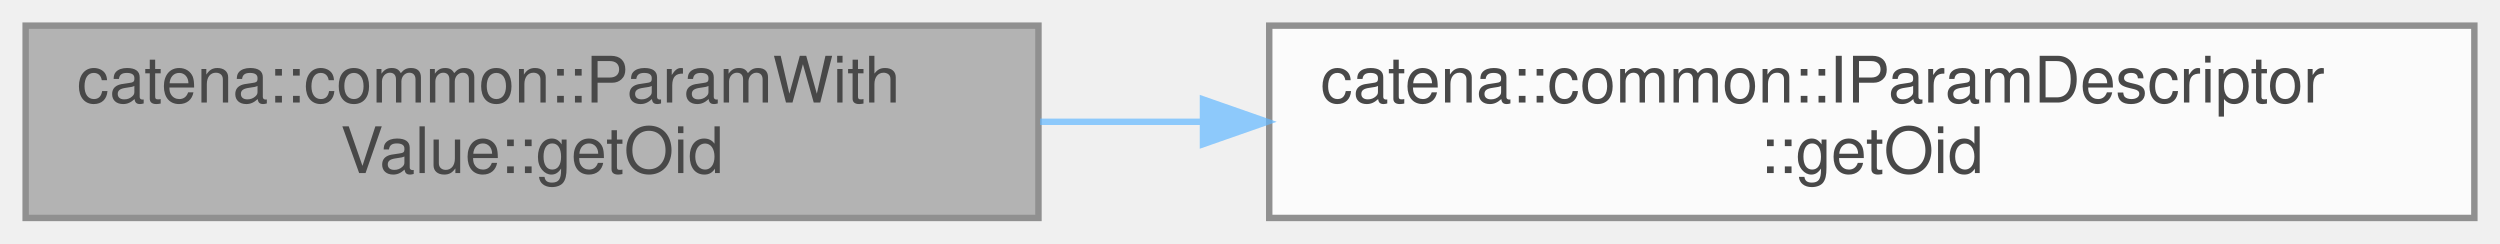
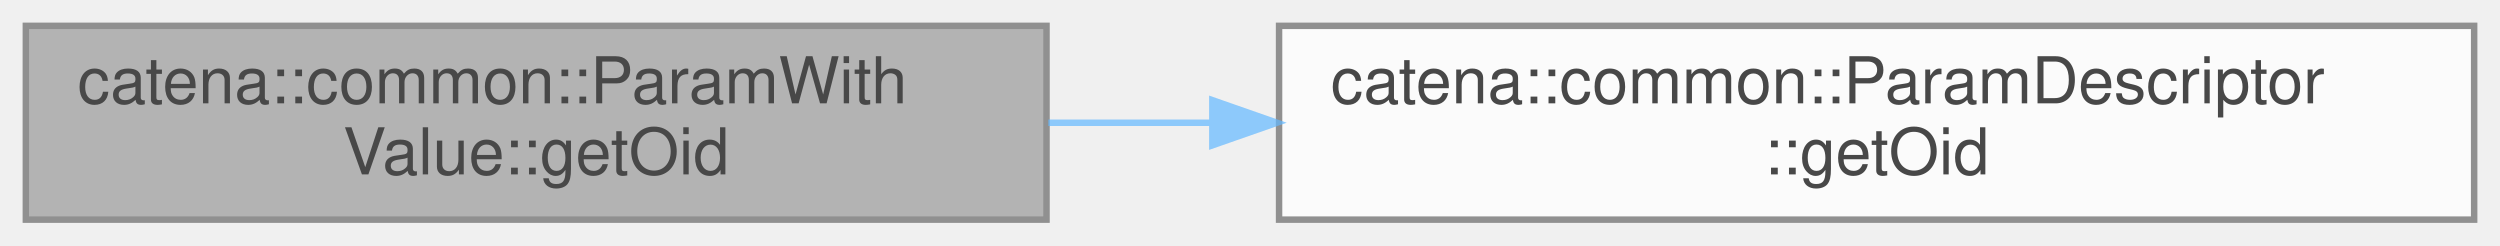
- <svg xmlns="http://www.w3.org/2000/svg" xmlns:xlink="http://www.w3.org/1999/xlink" width="390pt" height="38pt" viewBox="0.00 0.00 390.00 38.00">
+ <svg xmlns="http://www.w3.org/2000/svg" xmlns:xlink="http://www.w3.org/1999/xlink" width="387pt" height="38pt" viewBox="0.00 0.00 387.00 38.00">
  <svg id="main" version="1.1" xml:space="preserve">
    <style type="text/css">
.node, .edge {opacity: 0.7;}
.node.selected, .edge.selected {opacity: 1;}
.edge:hover path { stroke: red; }
.edge:hover polygon { stroke: red; fill: red; }
</style>
    <svg id="graph" class="graph">
      <g id="graph0" class="graph" transform="scale(1 1) rotate(0) translate(4 34)">
        <g id="Node000001" class="node">
          <g id="a_Node000001">
            <a xlink:title="get the parameter oid">
              <polygon fill="#999999" stroke="#666666" points="158,-30 0,-30 0,0 158,0 158,-30" />
              <text text-anchor="start" x="8" y="-18" font-family="Helvetica,sans-Serif" font-size="10.00">catena::common::ParamWith</text>
              <text text-anchor="middle" x="79" y="-7" font-family="Helvetica,sans-Serif" font-size="10.00">Value::getOid</text>
            </a>
          </g>
        </g>
        <g id="Node000002" class="node">
          <g id="a_Node000002">
-             <a xlink:href="classcatena_1_1common_1_1IParamDescriptor.html#a55ceeb3c4f8934314af7457b96becbc0" target="_top" xlink:title="get the parameter oid">
-               <polygon fill="white" stroke="#666666" points="382,-30 194,-30 194,0 382,0 382,-30" />
-               <text text-anchor="start" x="202" y="-18" font-family="Helvetica,sans-Serif" font-size="10.00">catena::common::IParamDescriptor</text>
-               <text text-anchor="middle" x="288" y="-7" font-family="Helvetica,sans-Serif" font-size="10.00">::getOid</text>
+             <a xlink:href="classcatena_1_1common_1_1ParamDescriptor.html#afad5b36761f61bbd3e043f26a0f767af" target="_top" xlink:title="get the parameter oid">
+               <polygon fill="white" stroke="#666666" points="379,-30 194,-30 194,0 379,0 379,-30" />
+               <text text-anchor="start" x="202" y="-18" font-family="Helvetica,sans-Serif" font-size="10.00">catena::common::ParamDescriptor</text>
+               <text text-anchor="middle" x="286.5" y="-7" font-family="Helvetica,sans-Serif" font-size="10.00">::getOid</text>
            </a>
          </g>
        </g>
        <g id="edge1_Node000001_Node000002" class="edge">
          <g id="a_edge1_Node000001_Node000002">
            <a xlink:title=" ">
-               <path fill="none" stroke="#63b8ff" d="M158.26,-15C166.57,-15 175.11,-15 183.65,-15" />
-               <polygon fill="#63b8ff" stroke="#63b8ff" points="183.66,-18.5 193.66,-15 183.66,-11.5 183.66,-18.5" />
+               <path fill="none" stroke="#63b8ff" d="M158.28,-15C166.59,-15 175.14,-15 183.67,-15" />
+               <polygon fill="#63b8ff" stroke="#63b8ff" points="183.67,-18.5 193.67,-15 183.67,-11.5 183.67,-18.5" />
            </a>
          </g>
        </g>
      </g>
    </svg>
  </svg>
  <style type="text/css">

[data-mouse-over-selected='false'] { opacity: 0.7; }
[data-mouse-over-selected='true']  { opacity: 1.0; }

</style>
</svg>
